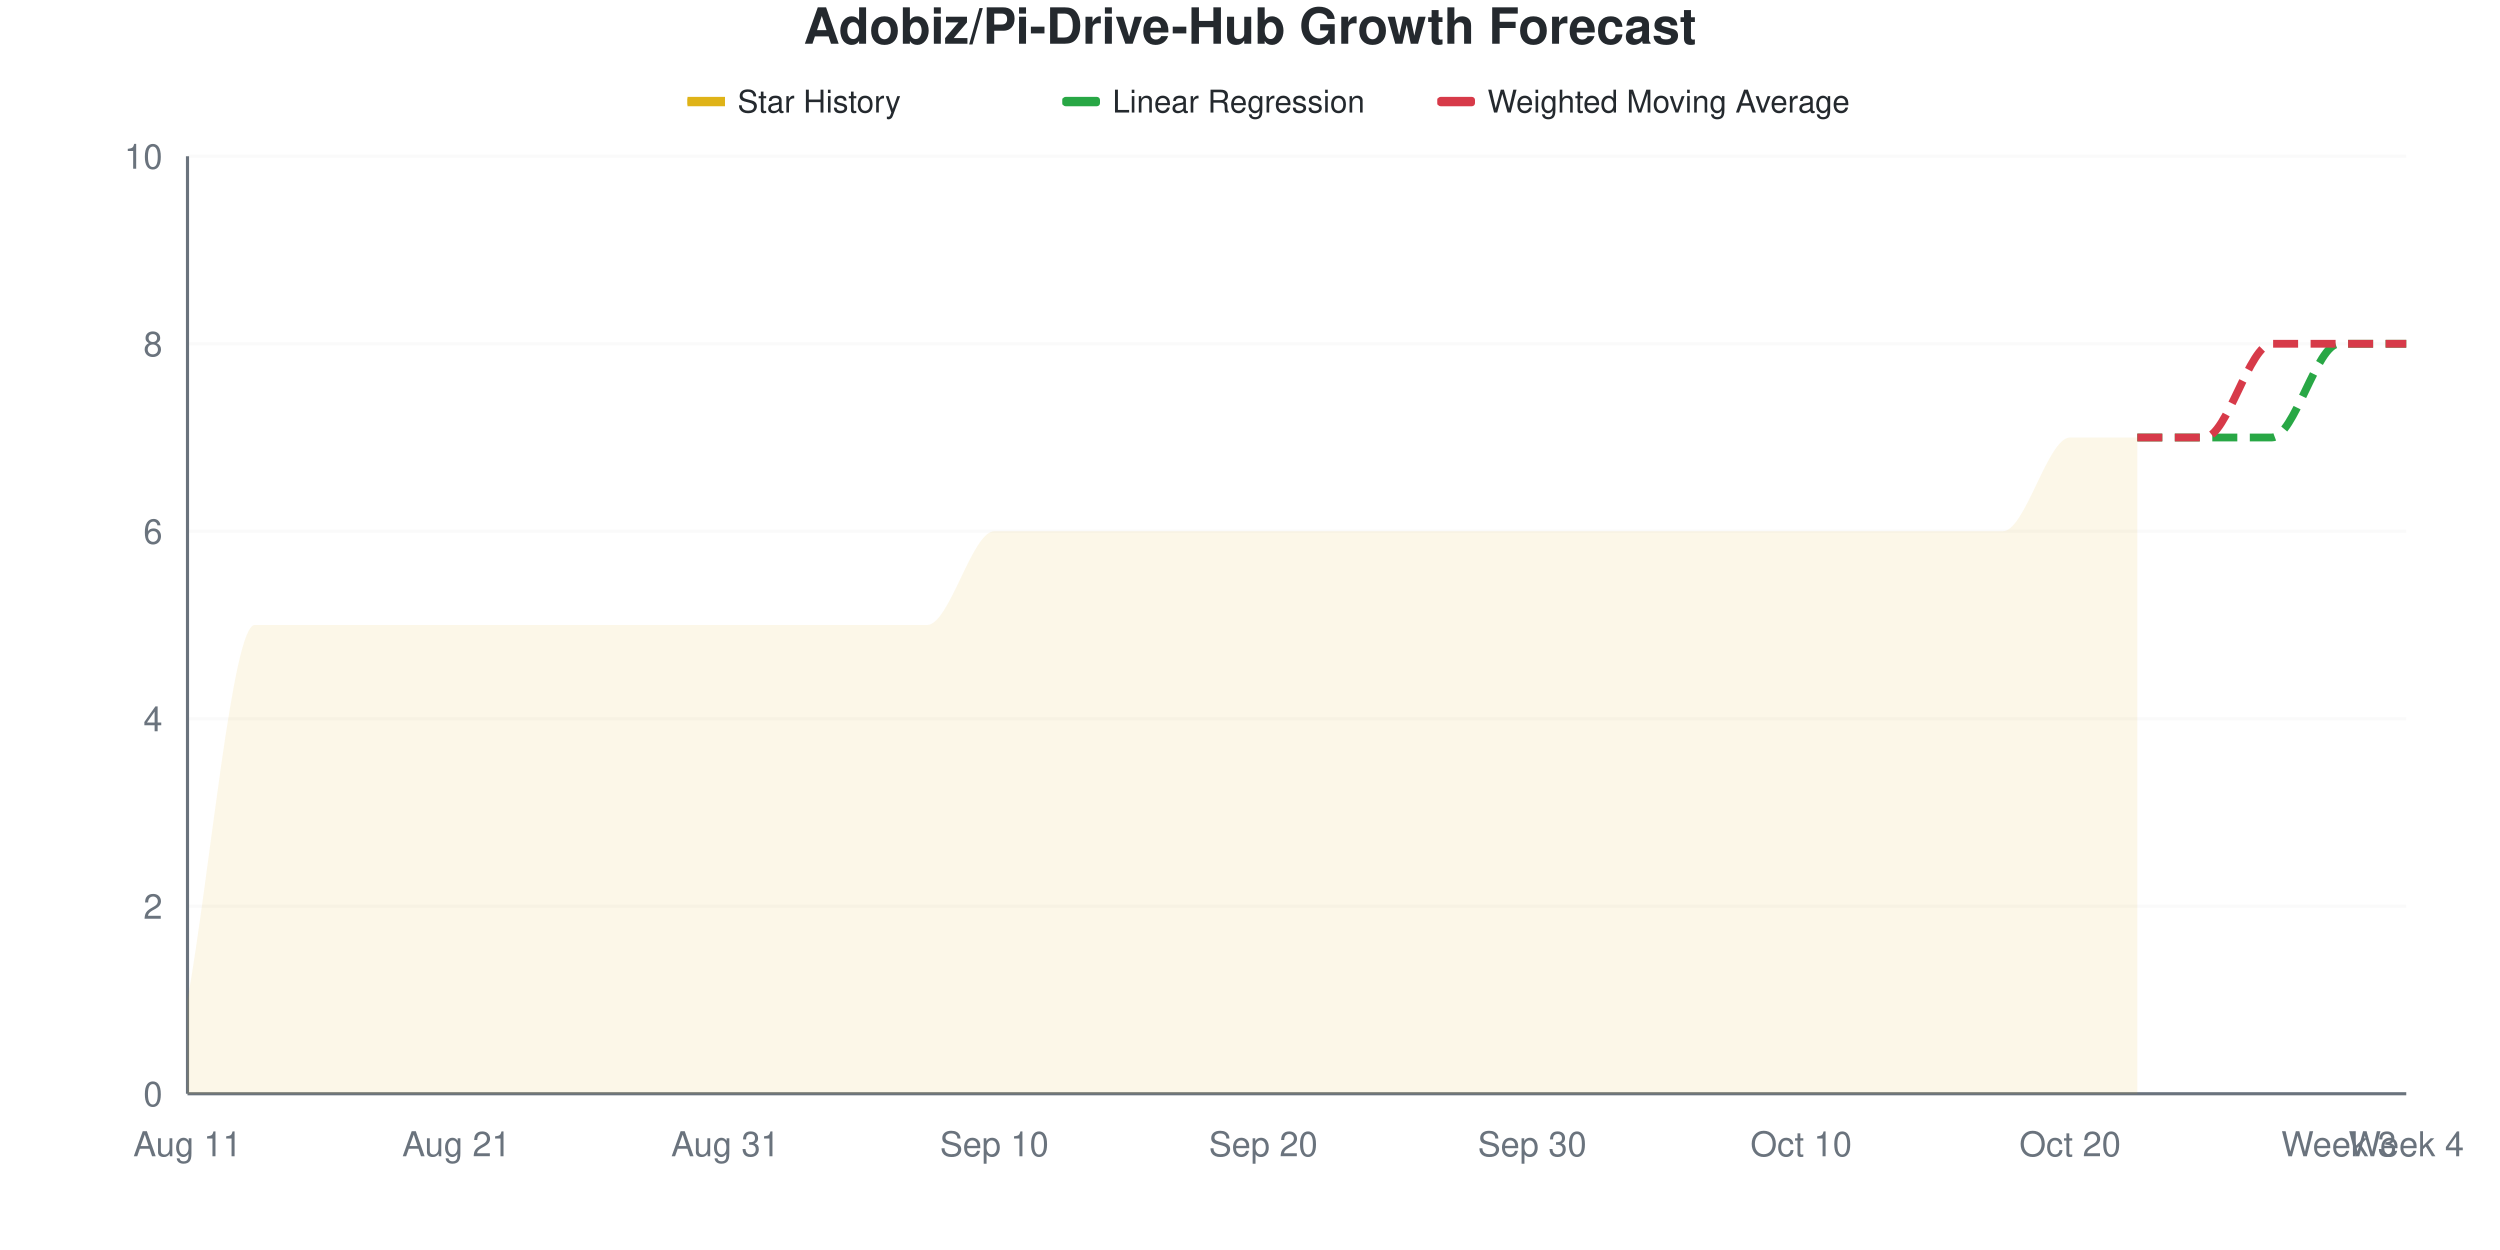
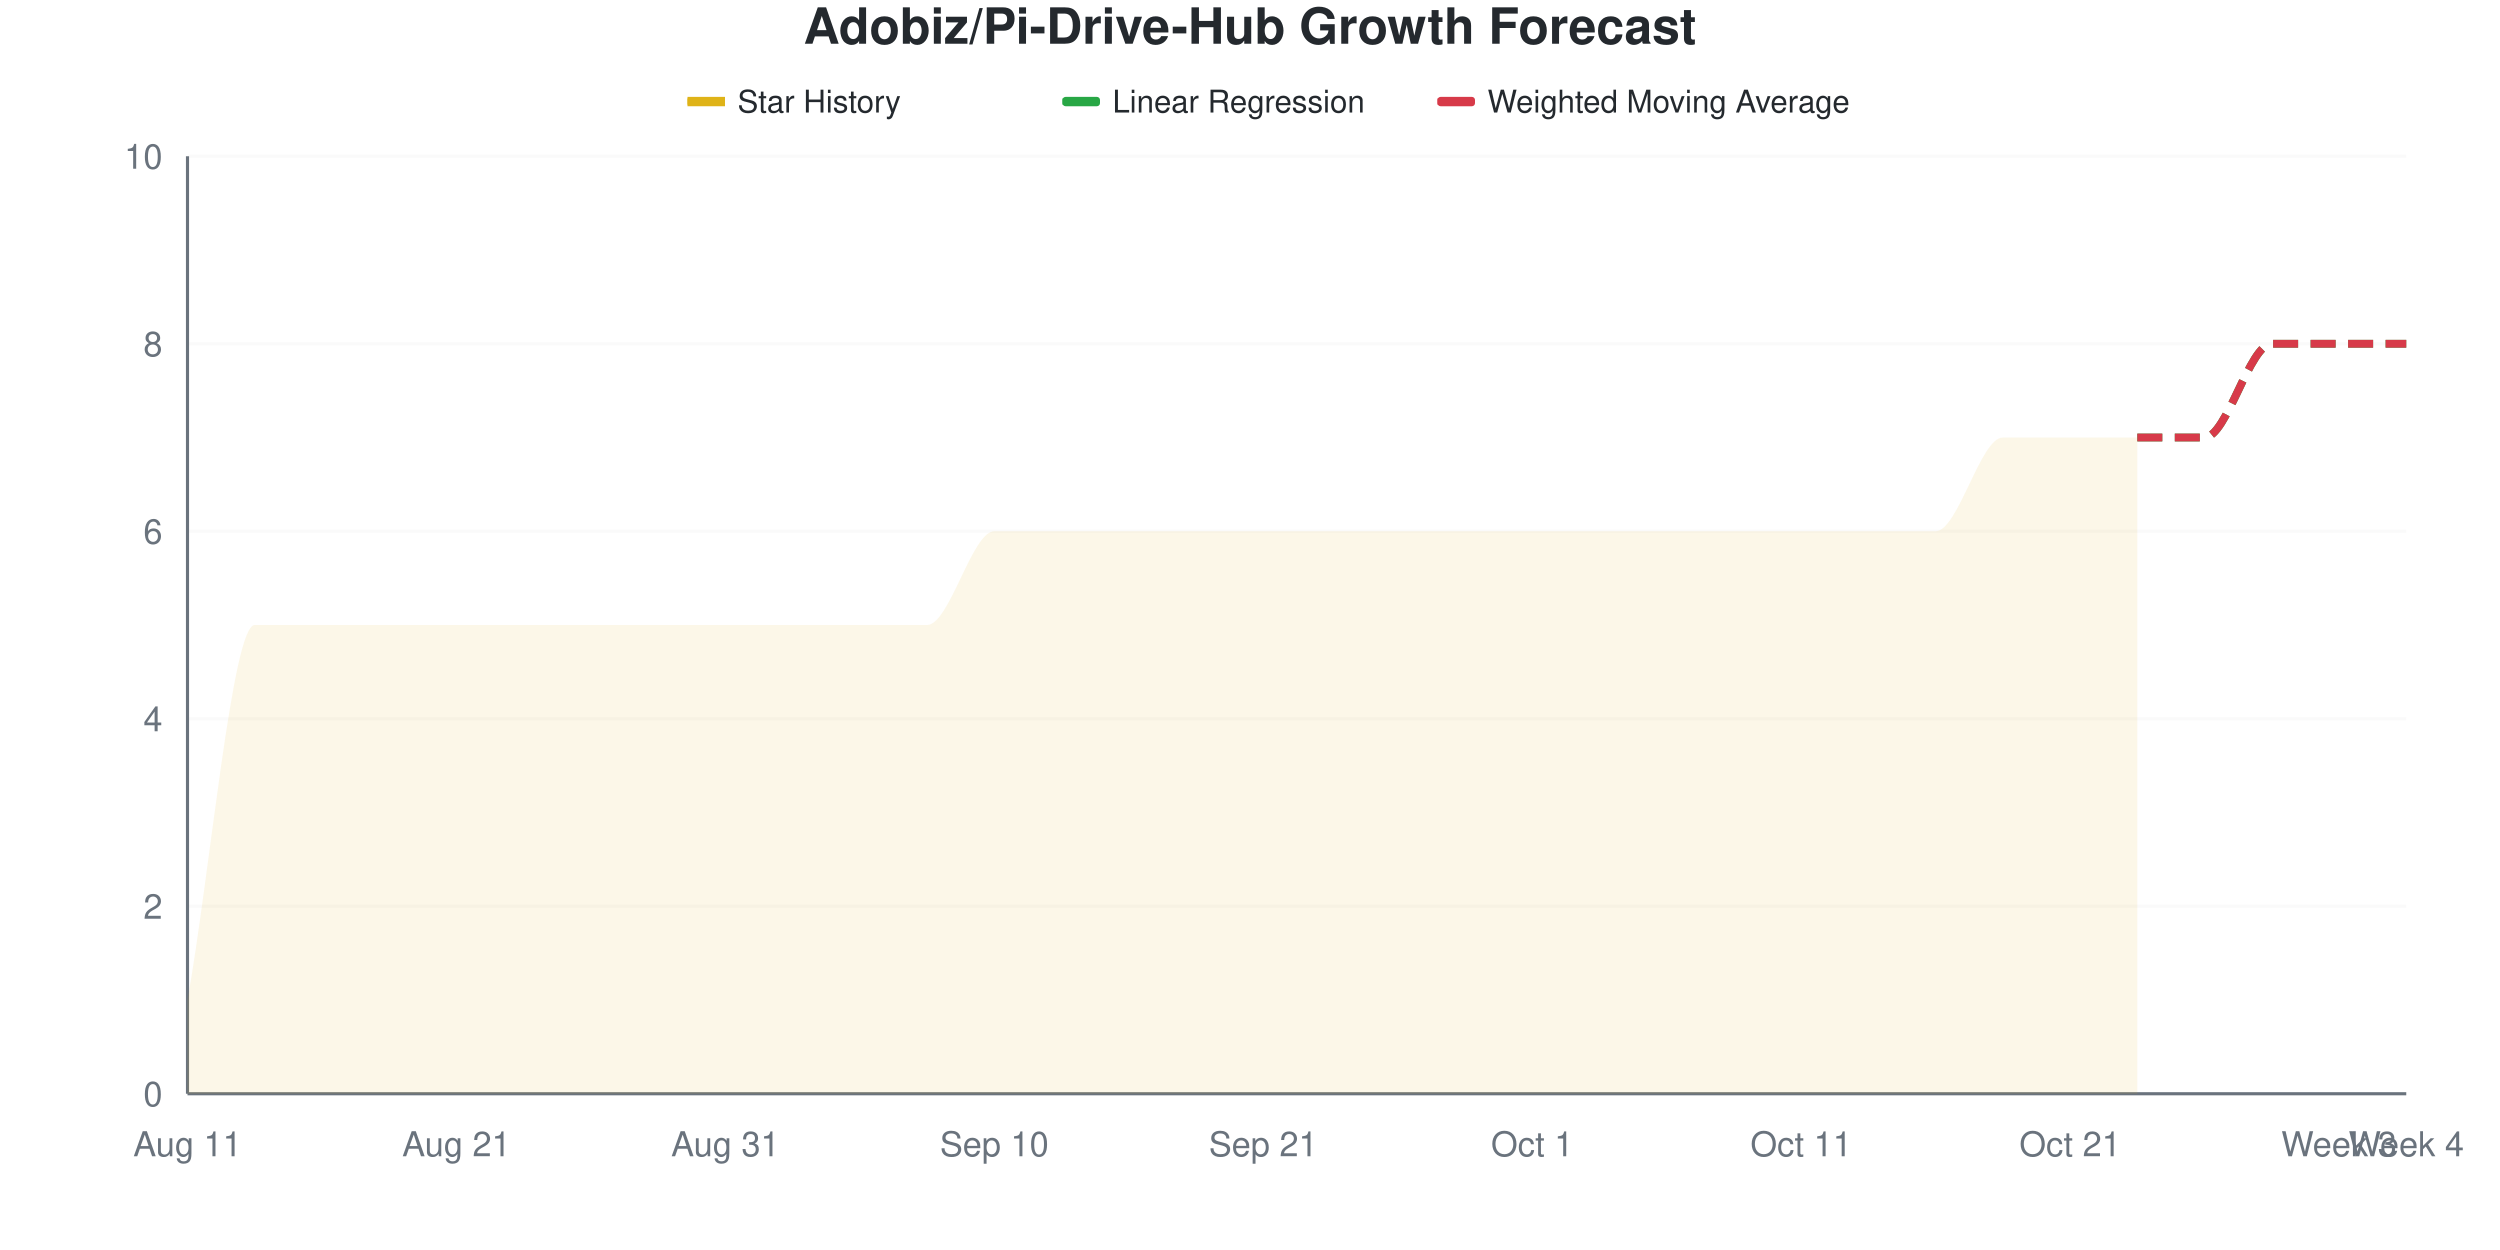
<svg xmlns="http://www.w3.org/2000/svg" viewBox="0 0 800 400" width="800" height="400">
  <style>
    @keyframes drawLine {
      to { stroke-dashoffset: 0; }
    }
    @keyframes fadeInPoint {
      from { opacity: 0; }
      to { opacity: 1; }
    }
    .data-line-0 {
      stroke-dasharray: 1178;
      stroke-dashoffset: 1178;
      animation: drawLine 2s ease-out forwards;
    }
    .data-point {
      opacity: 0;
      animation: fadeInPoint 0.5s ease-out forwards;
    }
    .chart-bg { fill: #fff; }
    .chart-text { fill: #24292e; }
    .chart-muted { fill: #6a737d; }
    .chart-grid { stroke: #eee; }
    .chart-axis { stroke: #6a737d; }
    @media (prefers-color-scheme: dark) {
      .chart-bg { fill: #0d1117; }
      .chart-text { fill: #e6edf3; }
      .chart-muted { fill: #8b949e; }
      .chart-grid { stroke: #21262d; }
      .chart-axis { stroke: #8b949e; }
    }
  </style>
  <rect width="800" height="400" class="chart-bg" />
  <text x="400" y="14" text-anchor="middle" class="chart-text" font-size="16" font-weight="bold" font-family="-apple-system, BlinkMacSystemFont, 'Segoe UI', Helvetica, Arial, sans-serif">Adobiz/Pi-Drive-Hub Growth Forecast</text>
  <g class="legend">
    <rect x="220" y="31" width="12" height="3" fill="#dfb317" />
    <line x1="220" y1="32.5" x2="232" y2="32.5" stroke="#dfb317" stroke-width="2" />
    <text x="236" y="36" class="chart-text" font-size="10" font-family="-apple-system, BlinkMacSystemFont, 'Segoe UI', Helvetica, Arial, sans-serif">Star History</text>
    <rect x="340" y="31" width="12" height="3" fill="#28a745" rx="1" />
    <line x1="340" y1="32.5" x2="352" y2="32.5" stroke="#28a745" stroke-width="2" stroke-dasharray="4,2" />
    <text x="356" y="36" class="chart-text" font-size="10" font-family="-apple-system, BlinkMacSystemFont, 'Segoe UI', Helvetica, Arial, sans-serif">Linear Regression</text>
    <rect x="460" y="31" width="12" height="3" fill="#d73a49" rx="1" />
    <line x1="460" y1="32.5" x2="472" y2="32.5" stroke="#d73a49" stroke-width="2" stroke-dasharray="4,2" />
    <text x="476" y="36" class="chart-text" font-size="10" font-family="-apple-system, BlinkMacSystemFont, 'Segoe UI', Helvetica, Arial, sans-serif">Weighted Moving Average</text>
  </g>
  <g class="grid">
    <line x1="60" y1="350" x2="770" y2="350" class="chart-grid" stroke-opacity="0.3" />
    <text x="52" y="354" text-anchor="end" class="chart-muted" font-size="11" font-family="-apple-system, BlinkMacSystemFont, 'Segoe UI', Helvetica, Arial, sans-serif">0</text>
    <line x1="60" y1="290" x2="770" y2="290" class="chart-grid" stroke-opacity="0.3" />
    <text x="52" y="294" text-anchor="end" class="chart-muted" font-size="11" font-family="-apple-system, BlinkMacSystemFont, 'Segoe UI', Helvetica, Arial, sans-serif">2</text>
    <line x1="60" y1="230" x2="770" y2="230" class="chart-grid" stroke-opacity="0.3" />
    <text x="52" y="234" text-anchor="end" class="chart-muted" font-size="11" font-family="-apple-system, BlinkMacSystemFont, 'Segoe UI', Helvetica, Arial, sans-serif">4</text>
    <line x1="60" y1="170" x2="770" y2="170" class="chart-grid" stroke-opacity="0.3" />
    <text x="52" y="174" text-anchor="end" class="chart-muted" font-size="11" font-family="-apple-system, BlinkMacSystemFont, 'Segoe UI', Helvetica, Arial, sans-serif">6</text>
    <line x1="60" y1="110" x2="770" y2="110" class="chart-grid" stroke-opacity="0.3" />
    <text x="52" y="114" text-anchor="end" class="chart-muted" font-size="11" font-family="-apple-system, BlinkMacSystemFont, 'Segoe UI', Helvetica, Arial, sans-serif">8</text>
    <line x1="60" y1="50" x2="770" y2="50" class="chart-grid" stroke-opacity="0.3" />
    <text x="52" y="54" text-anchor="end" class="chart-muted" font-size="11" font-family="-apple-system, BlinkMacSystemFont, 'Segoe UI', Helvetica, Arial, sans-serif">10</text>
  </g>
  <g class="milestones">
    
  </g>
  <g class="x-axis">
    <text x="60" y="370" text-anchor="middle" class="chart-muted" font-size="11" font-family="-apple-system, BlinkMacSystemFont, 'Segoe UI', Helvetica, Arial, sans-serif">Aug 11</text>
    <text x="146.061" y="370" text-anchor="middle" class="chart-muted" font-size="11" font-family="-apple-system, BlinkMacSystemFont, 'Segoe UI', Helvetica, Arial, sans-serif">Aug 21</text>
    <text x="232.121" y="370" text-anchor="middle" class="chart-muted" font-size="11" font-family="-apple-system, BlinkMacSystemFont, 'Segoe UI', Helvetica, Arial, sans-serif">Aug 31</text>
    <text x="318.182" y="370" text-anchor="middle" class="chart-muted" font-size="11" font-family="-apple-system, BlinkMacSystemFont, 'Segoe UI', Helvetica, Arial, sans-serif">Sep 10</text>
-     <text x="404.242" y="370" text-anchor="middle" class="chart-muted" font-size="11" font-family="-apple-system, BlinkMacSystemFont, 'Segoe UI', Helvetica, Arial, sans-serif">Sep 20</text>
-     <text x="490.303" y="370" text-anchor="middle" class="chart-muted" font-size="11" font-family="-apple-system, BlinkMacSystemFont, 'Segoe UI', Helvetica, Arial, sans-serif">Sep 30</text>
-     <text x="576.364" y="370" text-anchor="middle" class="chart-muted" font-size="11" font-family="-apple-system, BlinkMacSystemFont, 'Segoe UI', Helvetica, Arial, sans-serif">Oct 10</text>
-     <text x="662.424" y="370" text-anchor="middle" class="chart-muted" font-size="11" font-family="-apple-system, BlinkMacSystemFont, 'Segoe UI', Helvetica, Arial, sans-serif">Oct 20</text>
+     <text x="404.242" y="370" text-anchor="middle" class="chart-muted" font-size="11" font-family="-apple-system, BlinkMacSystemFont, 'Segoe UI', Helvetica, Arial, sans-serif">Sep 21</text>
+     <text x="490.303" y="370" text-anchor="middle" class="chart-muted" font-size="11" font-family="-apple-system, BlinkMacSystemFont, 'Segoe UI', Helvetica, Arial, sans-serif">Oct 1</text>
+     <text x="576.364" y="370" text-anchor="middle" class="chart-muted" font-size="11" font-family="-apple-system, BlinkMacSystemFont, 'Segoe UI', Helvetica, Arial, sans-serif">Oct 11</text>
+     <text x="662.424" y="370" text-anchor="middle" class="chart-muted" font-size="11" font-family="-apple-system, BlinkMacSystemFont, 'Segoe UI', Helvetica, Arial, sans-serif">Oct 21</text>
    <text x="748.485" y="370" text-anchor="middle" class="chart-muted" font-size="11" font-family="-apple-system, BlinkMacSystemFont, 'Segoe UI', Helvetica, Arial, sans-serif">Week 3</text>
    <text x="770" y="370" text-anchor="middle" class="chart-muted" font-size="11" font-family="-apple-system, BlinkMacSystemFont, 'Segoe UI', Helvetica, Arial, sans-serif">Week 4</text>
  </g>
  <line x1="60" y1="50" x2="60" y2="350" class="chart-axis" stroke-width="1" />
  <line x1="60" y1="350" x2="770" y2="350" class="chart-axis" stroke-width="1" />
-   <path d="M60,350 L60,320 C67.172,280 74.343,200 81.515,200 C88.687,200 95.859,200 103.03,200 C110.202,200 117.374,200 124.545,200 C131.717,200 138.889,200 146.061,200 C153.232,200 160.404,200 167.576,200 C174.747,200 181.919,200 189.091,200 C196.263,200 203.434,200 210.606,200 C217.778,200 224.949,200 232.121,200 C239.293,200 246.465,200 253.636,200 C260.808,200 267.98,200 275.152,200 C282.323,200 289.495,200 296.667,200 C303.838,200 311.01,170 318.182,170 C325.354,170 332.525,170 339.697,170 C346.869,170 354.04,170 361.212,170 C368.384,170 375.556,170 382.727,170 C389.899,170 397.071,170 404.242,170 C411.414,170 418.586,170 425.758,170 C432.929,170 440.101,170 447.273,170 C454.444,170 461.616,170 468.788,170 C475.96,170 483.131,170 490.303,170 C497.475,170 504.646,170 511.818,170 C518.99,170 526.162,170 533.333,170 C540.505,170 547.677,170 554.848,170 C562.02,170 569.192,170 576.364,170 C583.535,170 590.707,170 597.879,170 C605.051,170 612.222,170 619.394,170 C626.566,170 633.737,170 640.909,170 C648.081,170 655.253,140 662.424,140 C669.596,140 676.768,140 683.939,140 L683.939,350 L60,350 Z" fill="#dfb317" fill-opacity="0.1" />
-   <path d="M60,350 L60,320 C67.172,280 74.343,200 81.515,200 C88.687,200 95.859,200 103.03,200 C110.202,200 117.374,200 124.545,200 C131.717,200 138.889,200 146.061,200 C153.232,200 160.404,200 167.576,200 C174.747,200 181.919,200 189.091,200 C196.263,200 203.434,200 210.606,200 C217.778,200 224.949,200 232.121,200 C239.293,200 246.465,200 253.636,200 C260.808,200 267.98,200 275.152,200 C282.323,200 289.495,200 296.667,200 C303.838,200 311.01,170 318.182,170 C325.354,170 332.525,170 339.697,170 C346.869,170 354.04,170 361.212,170 C368.384,170 375.556,170 382.727,170 C389.899,170 397.071,170 404.242,170 C411.414,170 418.586,170 425.758,170 C432.929,170 440.101,170 447.273,170 C454.444,170 461.616,170 468.788,170 C475.96,170 483.131,170 490.303,170 C497.475,170 504.646,170 511.818,170 C518.99,170 526.162,170 533.333,170 C540.505,170 547.677,170 554.848,170 C562.02,170 569.192,170 576.364,170 C583.535,170 590.707,170 597.879,170 C605.051,170 612.222,170 619.394,170 C626.566,170 633.737,170 640.909,170 C648.081,170 655.253,140 662.424,140 C669.596,140 676.768,140 683.939,140" fill="none" stroke="#dfb317" stroke-width="2.5" class="data-line-0" />
-   <path d="M683.939,140 C691.111,140 698.283,140 705.455,140 C712.626,140 719.798,140 726.97,140 C734.141,140 741.313,110 748.485,110 C755.657,110 762.828,110 770,110" fill="none" stroke="#28a745" stroke-width="2.5" stroke-dasharray="8,4" />
+   <path d="M60,350 L60,320 C67.172,280 74.343,200 81.515,200 C88.687,200 95.859,200 103.03,200 C110.202,200 117.374,200 124.545,200 C131.717,200 138.889,200 146.061,200 C153.232,200 160.404,200 167.576,200 C174.747,200 181.919,200 189.091,200 C196.263,200 203.434,200 210.606,200 C217.778,200 224.949,200 232.121,200 C239.293,200 246.465,200 253.636,200 C260.808,200 267.98,200 275.152,200 C282.323,200 289.495,200 296.667,200 C303.838,200 311.01,170 318.182,170 C325.354,170 332.525,170 339.697,170 C346.869,170 354.04,170 361.212,170 C368.384,170 375.556,170 382.727,170 C389.899,170 397.071,170 404.242,170 C411.414,170 418.586,170 425.758,170 C432.929,170 440.101,170 447.273,170 C454.444,170 461.616,170 468.788,170 C475.96,170 483.131,170 490.303,170 C497.475,170 504.646,170 511.818,170 C518.99,170 526.162,170 533.333,170 C540.505,170 547.677,170 554.848,170 C562.02,170 569.192,170 576.364,170 C583.535,170 590.707,170 597.879,170 C605.051,170 612.222,170 619.394,170 C626.566,170 633.737,140 640.909,140 C648.081,140 655.253,140 662.424,140 C669.596,140 676.768,140 683.939,140 L683.939,350 L60,350 Z" fill="#dfb317" fill-opacity="0.1" />
+   <path d="M60,350 L60,320 C67.172,280 74.343,200 81.515,200 C88.687,200 95.859,200 103.03,200 C110.202,200 117.374,200 124.545,200 C131.717,200 138.889,200 146.061,200 C153.232,200 160.404,200 167.576,200 C174.747,200 181.919,200 189.091,200 C196.263,200 203.434,200 210.606,200 C217.778,200 224.949,200 232.121,200 C239.293,200 246.465,200 253.636,200 C260.808,200 267.98,200 275.152,200 C282.323,200 289.495,200 296.667,200 C303.838,200 311.01,170 318.182,170 C325.354,170 332.525,170 339.697,170 C346.869,170 354.04,170 361.212,170 C368.384,170 375.556,170 382.727,170 C389.899,170 397.071,170 404.242,170 C411.414,170 418.586,170 425.758,170 C432.929,170 440.101,170 447.273,170 C454.444,170 461.616,170 468.788,170 C475.96,170 483.131,170 490.303,170 C497.475,170 504.646,170 511.818,170 C518.99,170 526.162,170 533.333,170 C540.505,170 547.677,170 554.848,170 C562.02,170 569.192,170 576.364,170 C583.535,170 590.707,170 597.879,170 C605.051,170 612.222,170 619.394,170 C626.566,170 633.737,140 640.909,140 C648.081,140 655.253,140 662.424,140 C669.596,140 676.768,140 683.939,140" fill="none" stroke="#dfb317" stroke-width="2.5" class="data-line-0" />
+   <path d="M683.939,140 C691.111,140 698.283,140 705.455,140 C712.626,140 719.798,110 726.97,110 C734.141,110 741.313,110 748.485,110 C755.657,110 762.828,110 770,110" fill="none" stroke="#28a745" stroke-width="2.5" stroke-dasharray="8,4" />
  <path d="M683.939,140 C691.111,140 698.283,140 705.455,140 C712.626,140 719.798,110 726.97,110 C734.141,110 741.313,110 748.485,110 C755.657,110 762.828,110 770,110" fill="none" stroke="#d73a49" stroke-width="2.5" stroke-dasharray="8,4" />
  <g class="points">
    <circle cx="60" cy="320" r="4" fill="#dfb317" class="data-point" style="animation-delay: 1.50s" />
    <circle cx="81.515" cy="200" r="4" fill="#dfb317" class="data-point" style="animation-delay: 1.55s" />
    <circle cx="103.03" cy="200" r="4" fill="#dfb317" class="data-point" style="animation-delay: 1.60s" />
    <circle cx="124.545" cy="200" r="4" fill="#dfb317" class="data-point" style="animation-delay: 1.65s" />
    <circle cx="146.061" cy="200" r="4" fill="#dfb317" class="data-point" style="animation-delay: 1.70s" />
    <circle cx="167.576" cy="200" r="4" fill="#dfb317" class="data-point" style="animation-delay: 1.75s" />
    <circle cx="189.091" cy="200" r="4" fill="#dfb317" class="data-point" style="animation-delay: 1.80s" />
    <circle cx="210.606" cy="200" r="4" fill="#dfb317" class="data-point" style="animation-delay: 1.85s" />
    <circle cx="232.121" cy="200" r="4" fill="#dfb317" class="data-point" style="animation-delay: 1.90s" />
    <circle cx="253.636" cy="200" r="4" fill="#dfb317" class="data-point" style="animation-delay: 1.95s" />
    <circle cx="275.152" cy="200" r="4" fill="#dfb317" class="data-point" style="animation-delay: 2.00s" />
    <circle cx="296.667" cy="200" r="4" fill="#dfb317" class="data-point" style="animation-delay: 2.05s" />
    <circle cx="318.182" cy="170" r="4" fill="#dfb317" class="data-point" style="animation-delay: 2.10s" />
    <circle cx="339.697" cy="170" r="4" fill="#dfb317" class="data-point" style="animation-delay: 2.15s" />
    <circle cx="361.212" cy="170" r="4" fill="#dfb317" class="data-point" style="animation-delay: 2.20s" />
    <circle cx="382.727" cy="170" r="4" fill="#dfb317" class="data-point" style="animation-delay: 2.25s" />
    <circle cx="404.242" cy="170" r="4" fill="#dfb317" class="data-point" style="animation-delay: 2.30s" />
    <circle cx="425.758" cy="170" r="4" fill="#dfb317" class="data-point" style="animation-delay: 2.35s" />
    <circle cx="447.273" cy="170" r="4" fill="#dfb317" class="data-point" style="animation-delay: 2.40s" />
    <circle cx="468.788" cy="170" r="4" fill="#dfb317" class="data-point" style="animation-delay: 2.45s" />
    <circle cx="490.303" cy="170" r="4" fill="#dfb317" class="data-point" style="animation-delay: 2.50s" />
    <circle cx="511.818" cy="170" r="4" fill="#dfb317" class="data-point" style="animation-delay: 2.55s" />
    <circle cx="533.333" cy="170" r="4" fill="#dfb317" class="data-point" style="animation-delay: 2.60s" />
    <circle cx="554.848" cy="170" r="4" fill="#dfb317" class="data-point" style="animation-delay: 2.65s" />
    <circle cx="576.364" cy="170" r="4" fill="#dfb317" class="data-point" style="animation-delay: 2.70s" />
    <circle cx="597.879" cy="170" r="4" fill="#dfb317" class="data-point" style="animation-delay: 2.75s" />
    <circle cx="619.394" cy="170" r="4" fill="#dfb317" class="data-point" style="animation-delay: 2.80s" />
-     <circle cx="640.909" cy="170" r="4" fill="#dfb317" class="data-point" style="animation-delay: 2.85s" />
+     <circle cx="640.909" cy="140" r="4" fill="#dfb317" class="data-point" style="animation-delay: 2.85s" />
    <circle cx="662.424" cy="140" r="4" fill="#dfb317" class="data-point" style="animation-delay: 2.90s" />
    <circle cx="683.939" cy="140" r="4" fill="#dfb317" class="data-point" style="animation-delay: 2.95s" />
  </g>
</svg>
